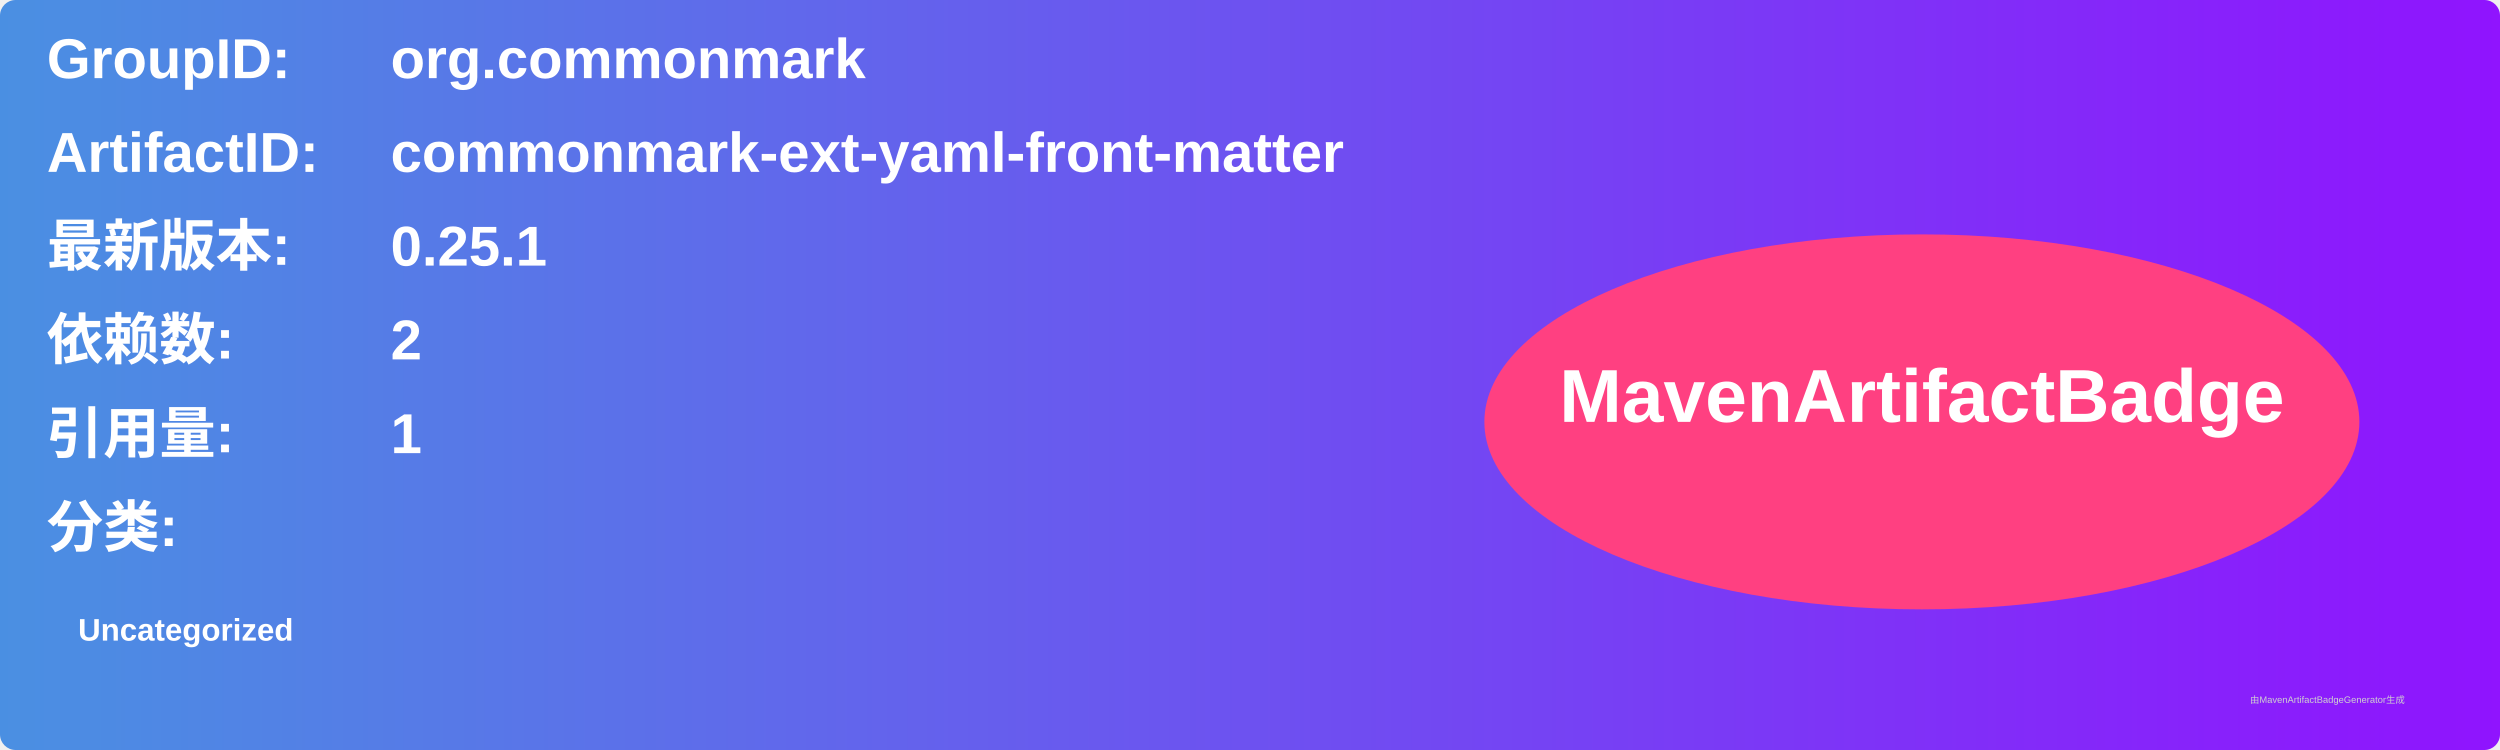
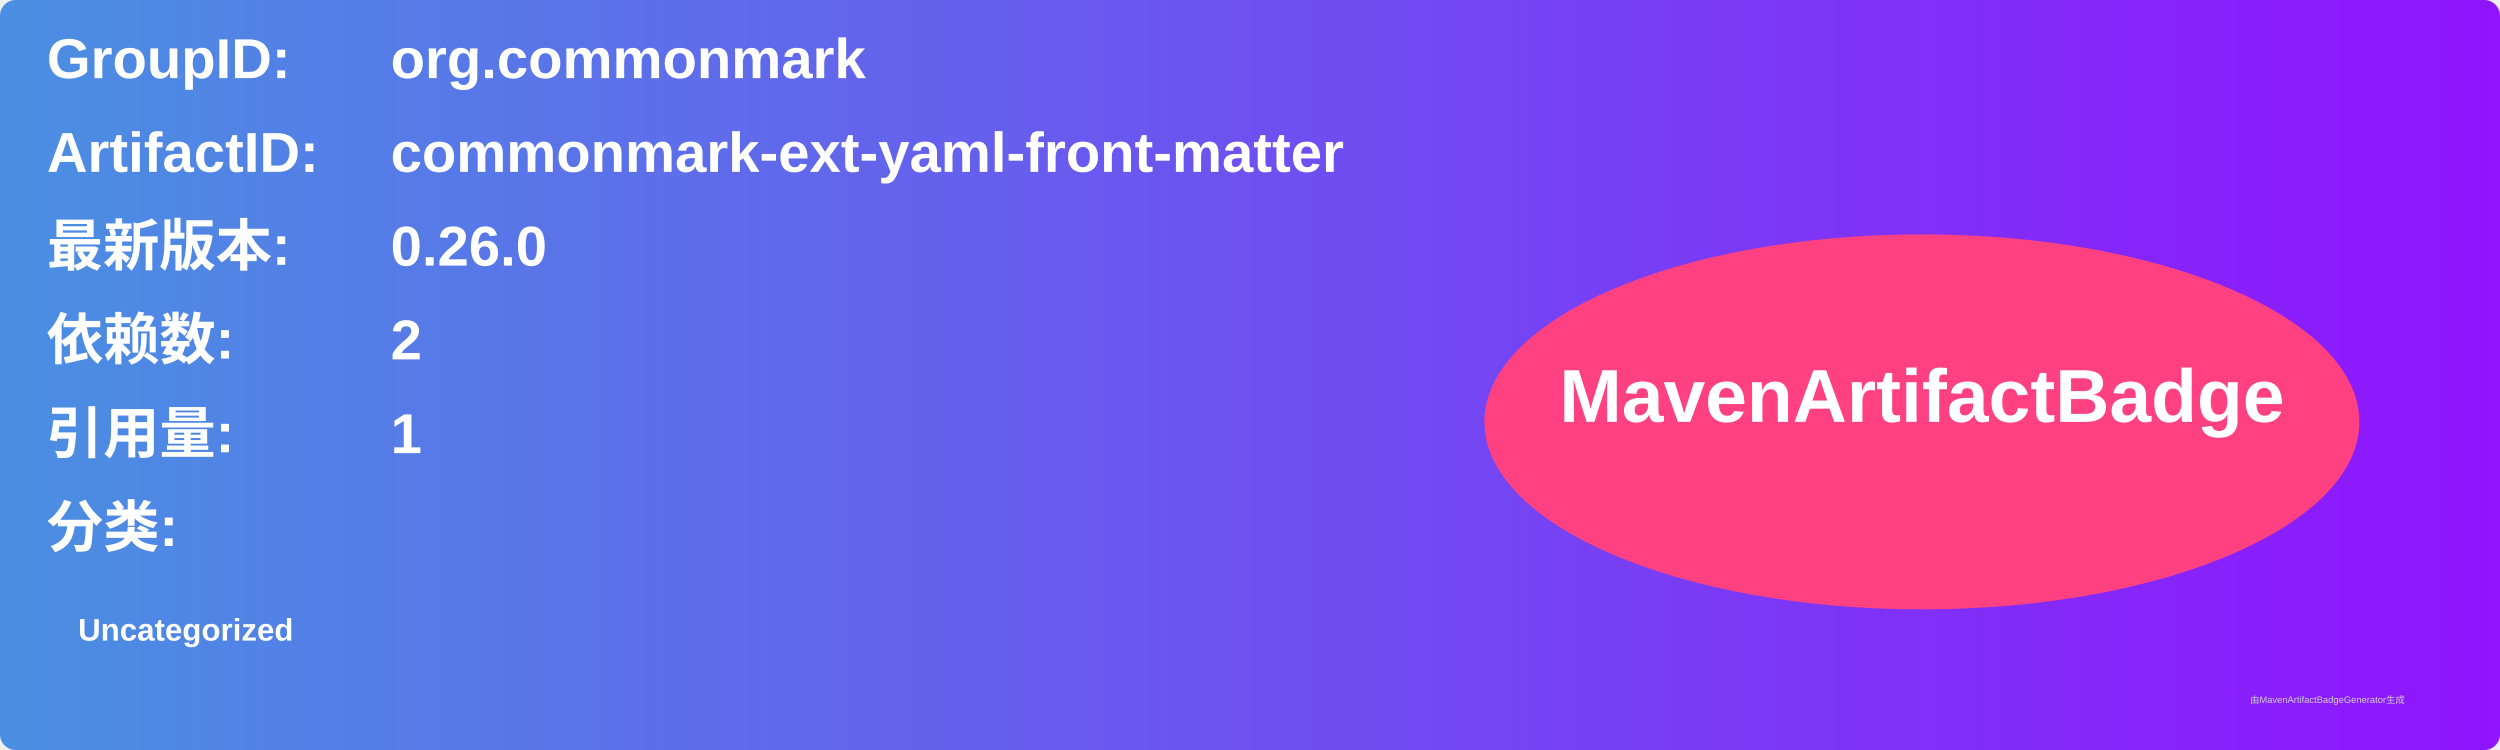
<svg xmlns="http://www.w3.org/2000/svg" width="800" height="240" viewBox="0 0 800 240">
  <linearGradient id="grad" x1="0%" y1="0%" x2="100%" y2="0%">
    <stop offset="0%" stop-color="#4a90e2" />
    <stop offset="100%" stop-color="#9013fe" />
  </linearGradient>
  <rect width="100%" height="100%" rx="5" ry="5" fill="url(#grad)" />
  <g transform="translate(15, 15)">
    <text x="0" y="10" font-family="Arial" font-size="18" fill="white" font-weight="bold" width="260">GroupID:</text>
    <text x="110" y="10" font-family="Arial" font-size="18" fill="white" font-weight="bold" width="460">org.commonmark</text>
    <text x="0" y="40" font-family="Arial" font-size="18" fill="white" font-weight="bold" width="260">ArtifactID:</text>
    <text x="110" y="40" font-family="Arial" font-size="18" fill="white" font-weight="bold" width="460">commonmark-ext-yaml-front-matter</text>
    <text x="0" y="70" font-family="Arial" font-size="18" fill="white" font-weight="bold">最新版本:</text>
    <text x="110" y="70" font-family="Arial" font-size="18" fill="white" font-weight="bold">
-       <tspan font-weight="bold">0.25.1</tspan>
+       <tspan font-weight="bold">0.26.0</tspan>
    </text>
    <text x="0" y="100" font-family="Arial" font-size="18" fill="white" font-weight="bold">依赖数: </text>
    <text x="110" y="100" font-family="Arial" font-size="18" fill="white">
      <tspan font-weight="bold">2</tspan>
    </text>
    <text x="0" y="130" font-family="Arial" font-size="18" fill="white" font-weight="bold">引用量: </text>
    <text x="110" y="130" font-family="Arial" font-size="18" fill="white">
      <tspan font-weight="bold">1</tspan>
    </text>
    <text x="0" y="160" font-family="Arial" font-size="18" fill="white" font-weight="bold">分类:</text>
    <text x="10" y="190" font-family="Arial" font-size="10" fill="white">
      <tspan font-weight="bold">Uncategorized</tspan>
    </text>
    <ellipse cx="600" cy="120" rx="140" ry="60" fill="#ff4081" />
    <text x="600" y="120" text-anchor="middle" font-family="Arial" font-size="24" fill="white" font-weight="bold">MavenArtifactBadge</text>
  </g>
  <text x="720" y="225" font-family="Arial" font-size="3" fill="#d0d0d0">由MavenArtifactBadgeGenerator生成</text>
</svg>
